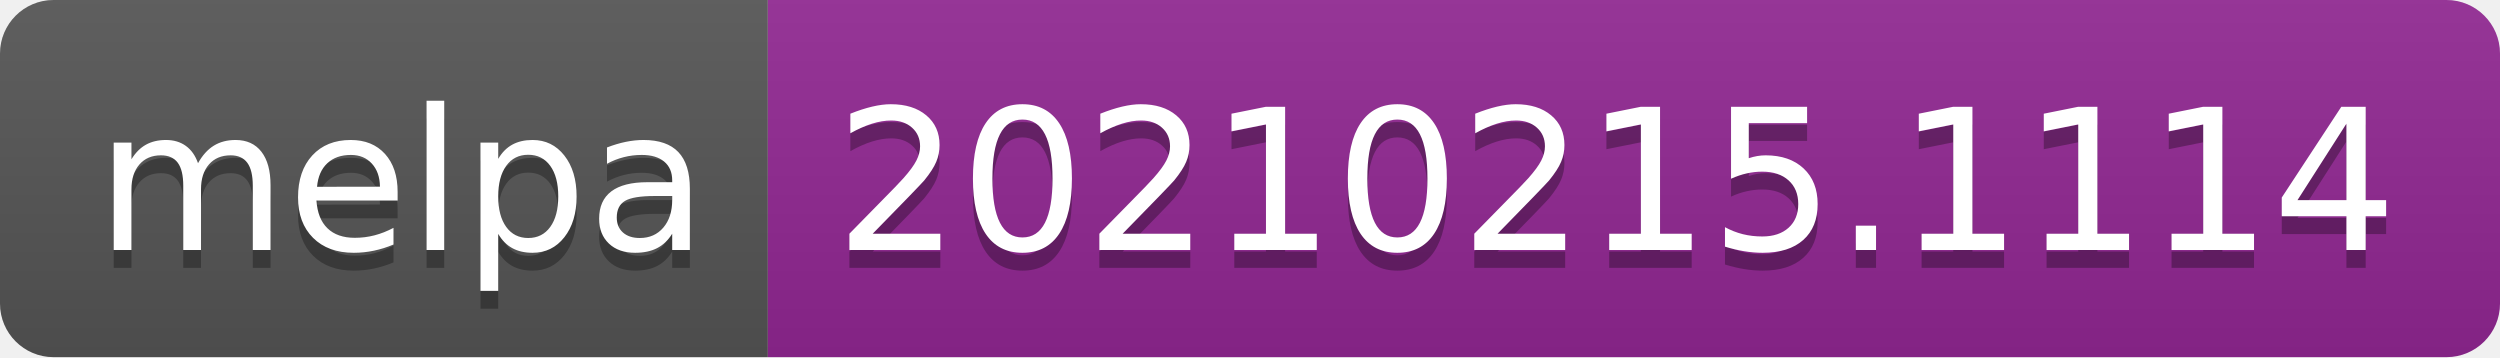
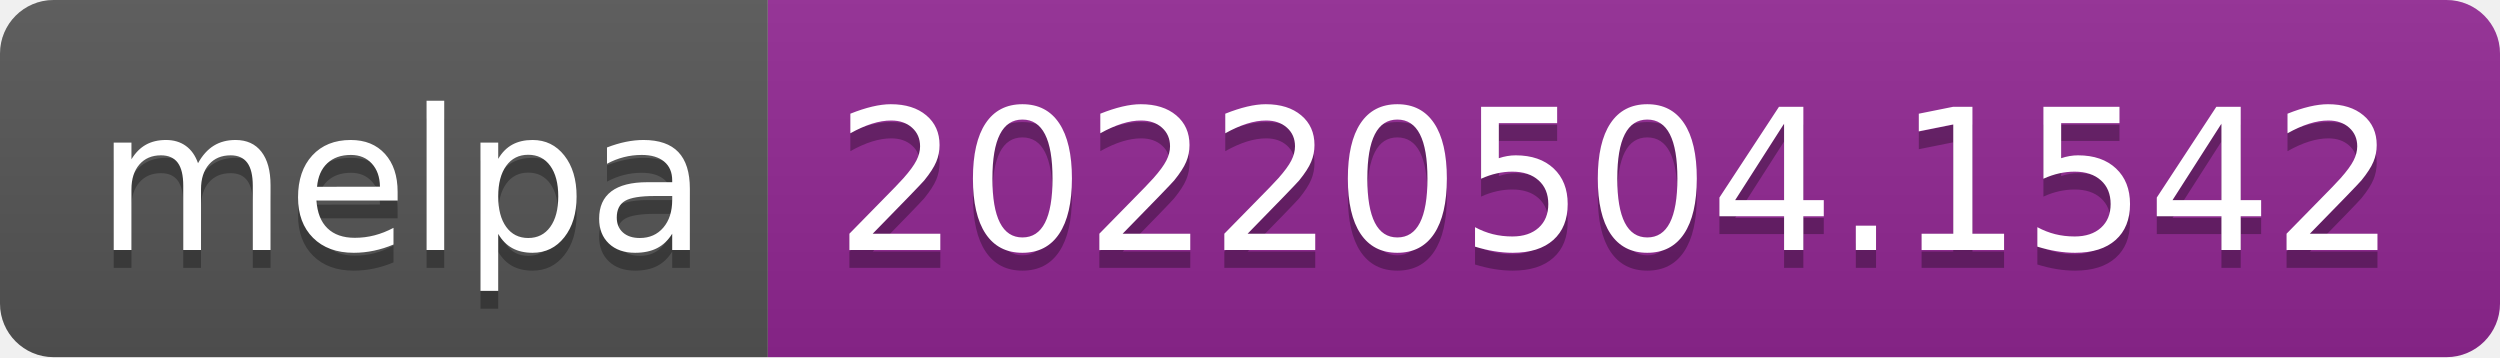
- <svg xmlns="http://www.w3.org/2000/svg" width="140" height="20" role="img" aria-label="melpa: 20210215.1114">
+ <svg xmlns="http://www.w3.org/2000/svg" width="140" height="20" role="img" aria-label="melpa: 20220504.1542">
  <linearGradient id="s" x2="0" y2="100%">
    <stop offset="0" stop-color="#bbb" stop-opacity=".1" />
    <stop offset="1" stop-opacity=".1" />
  </linearGradient>
  <clipPath id="r">
    <rect width="140" height="20" rx="3" fill="#fff" />
  </clipPath>
  <g clip-path="url(#r)">
    <rect width="43" height="20" fill="#555" />
    <rect x="43" width="97" height="20" fill="#922793" />
    <rect width="140" height="20" fill="url(#s)" />
  </g>
  <g fill="#fff" text-anchor="middle" font-family="Verdana,Geneva,DejaVu Sans,sans-serif" text-rendering="geometricPrecision" font-size="110">
    <text aria-hidden="true" x="225" y="150" fill="#010101" fill-opacity=".3" transform="scale(.1)" textLength="330">melpa</text>
    <text x="225" y="140" transform="scale(.1)" fill="#fff" textLength="330">melpa</text>
-     <text aria-hidden="true" x="905" y="150" fill="#010101" fill-opacity=".3" transform="scale(.1)" textLength="870">20210215.1114</text>
-     <text x="905" y="140" transform="scale(.1)" fill="#fff" textLength="870">20210215.1114</text>
+     <text aria-hidden="true" x="905" y="150" fill="#010101" fill-opacity=".3" transform="scale(.1)" textLength="870">20220504.1542</text>
+     <text x="905" y="140" transform="scale(.1)" fill="#fff" textLength="870">20220504.1542</text>
  </g>
</svg>
